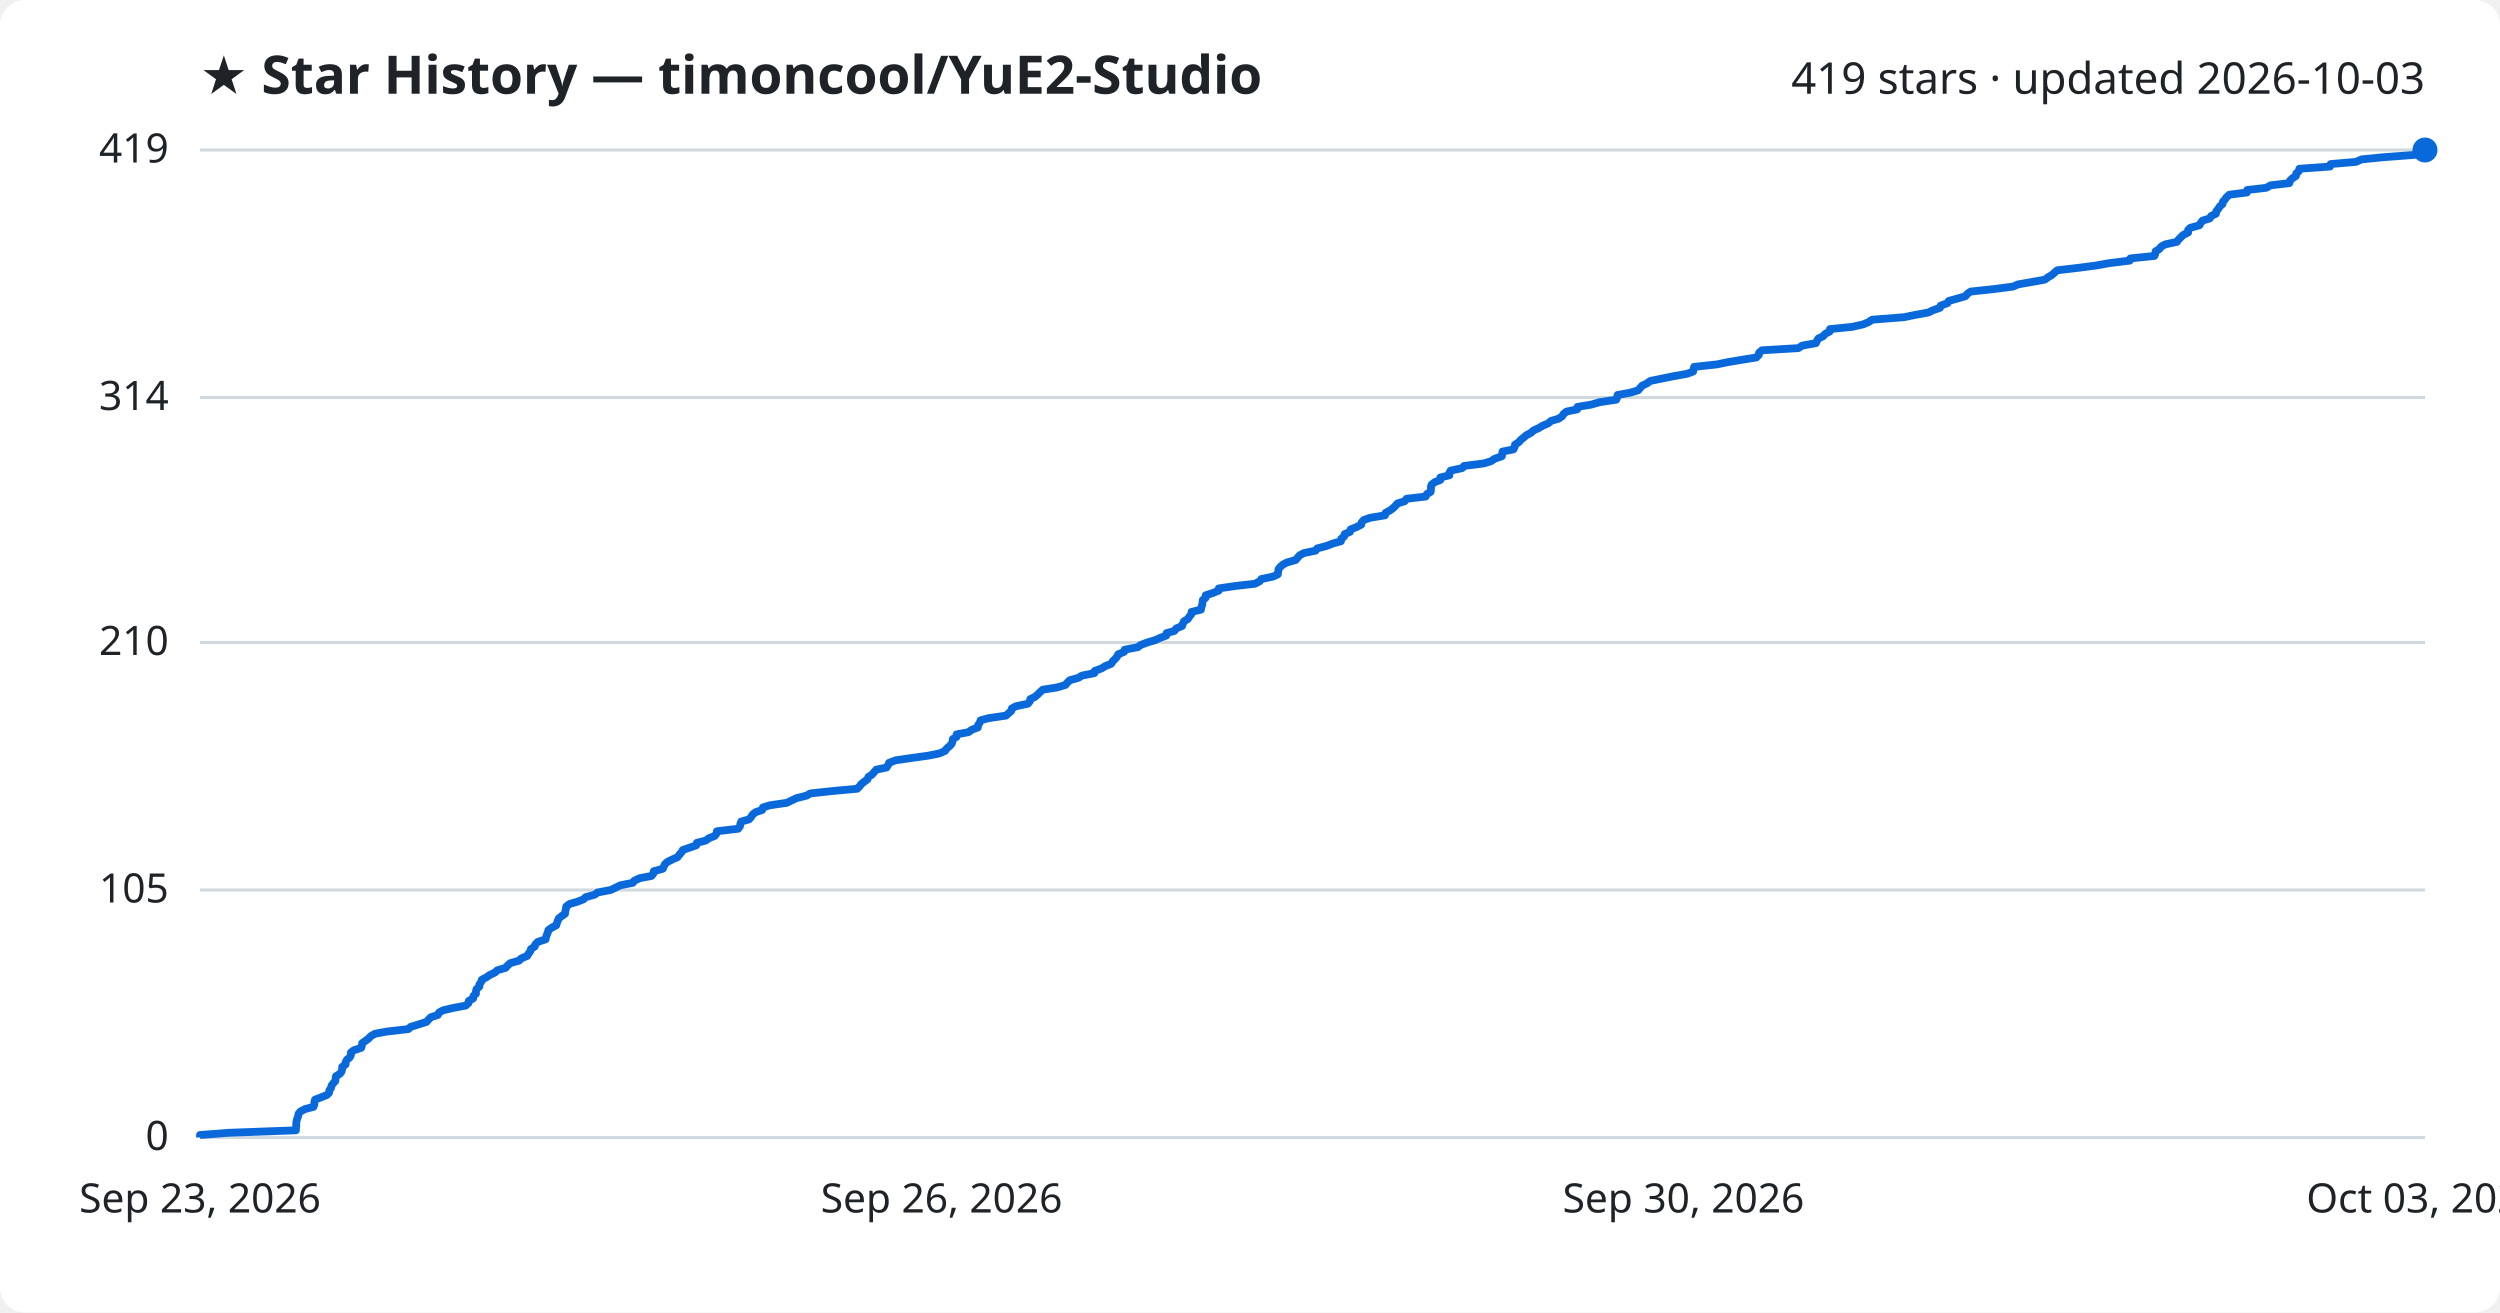
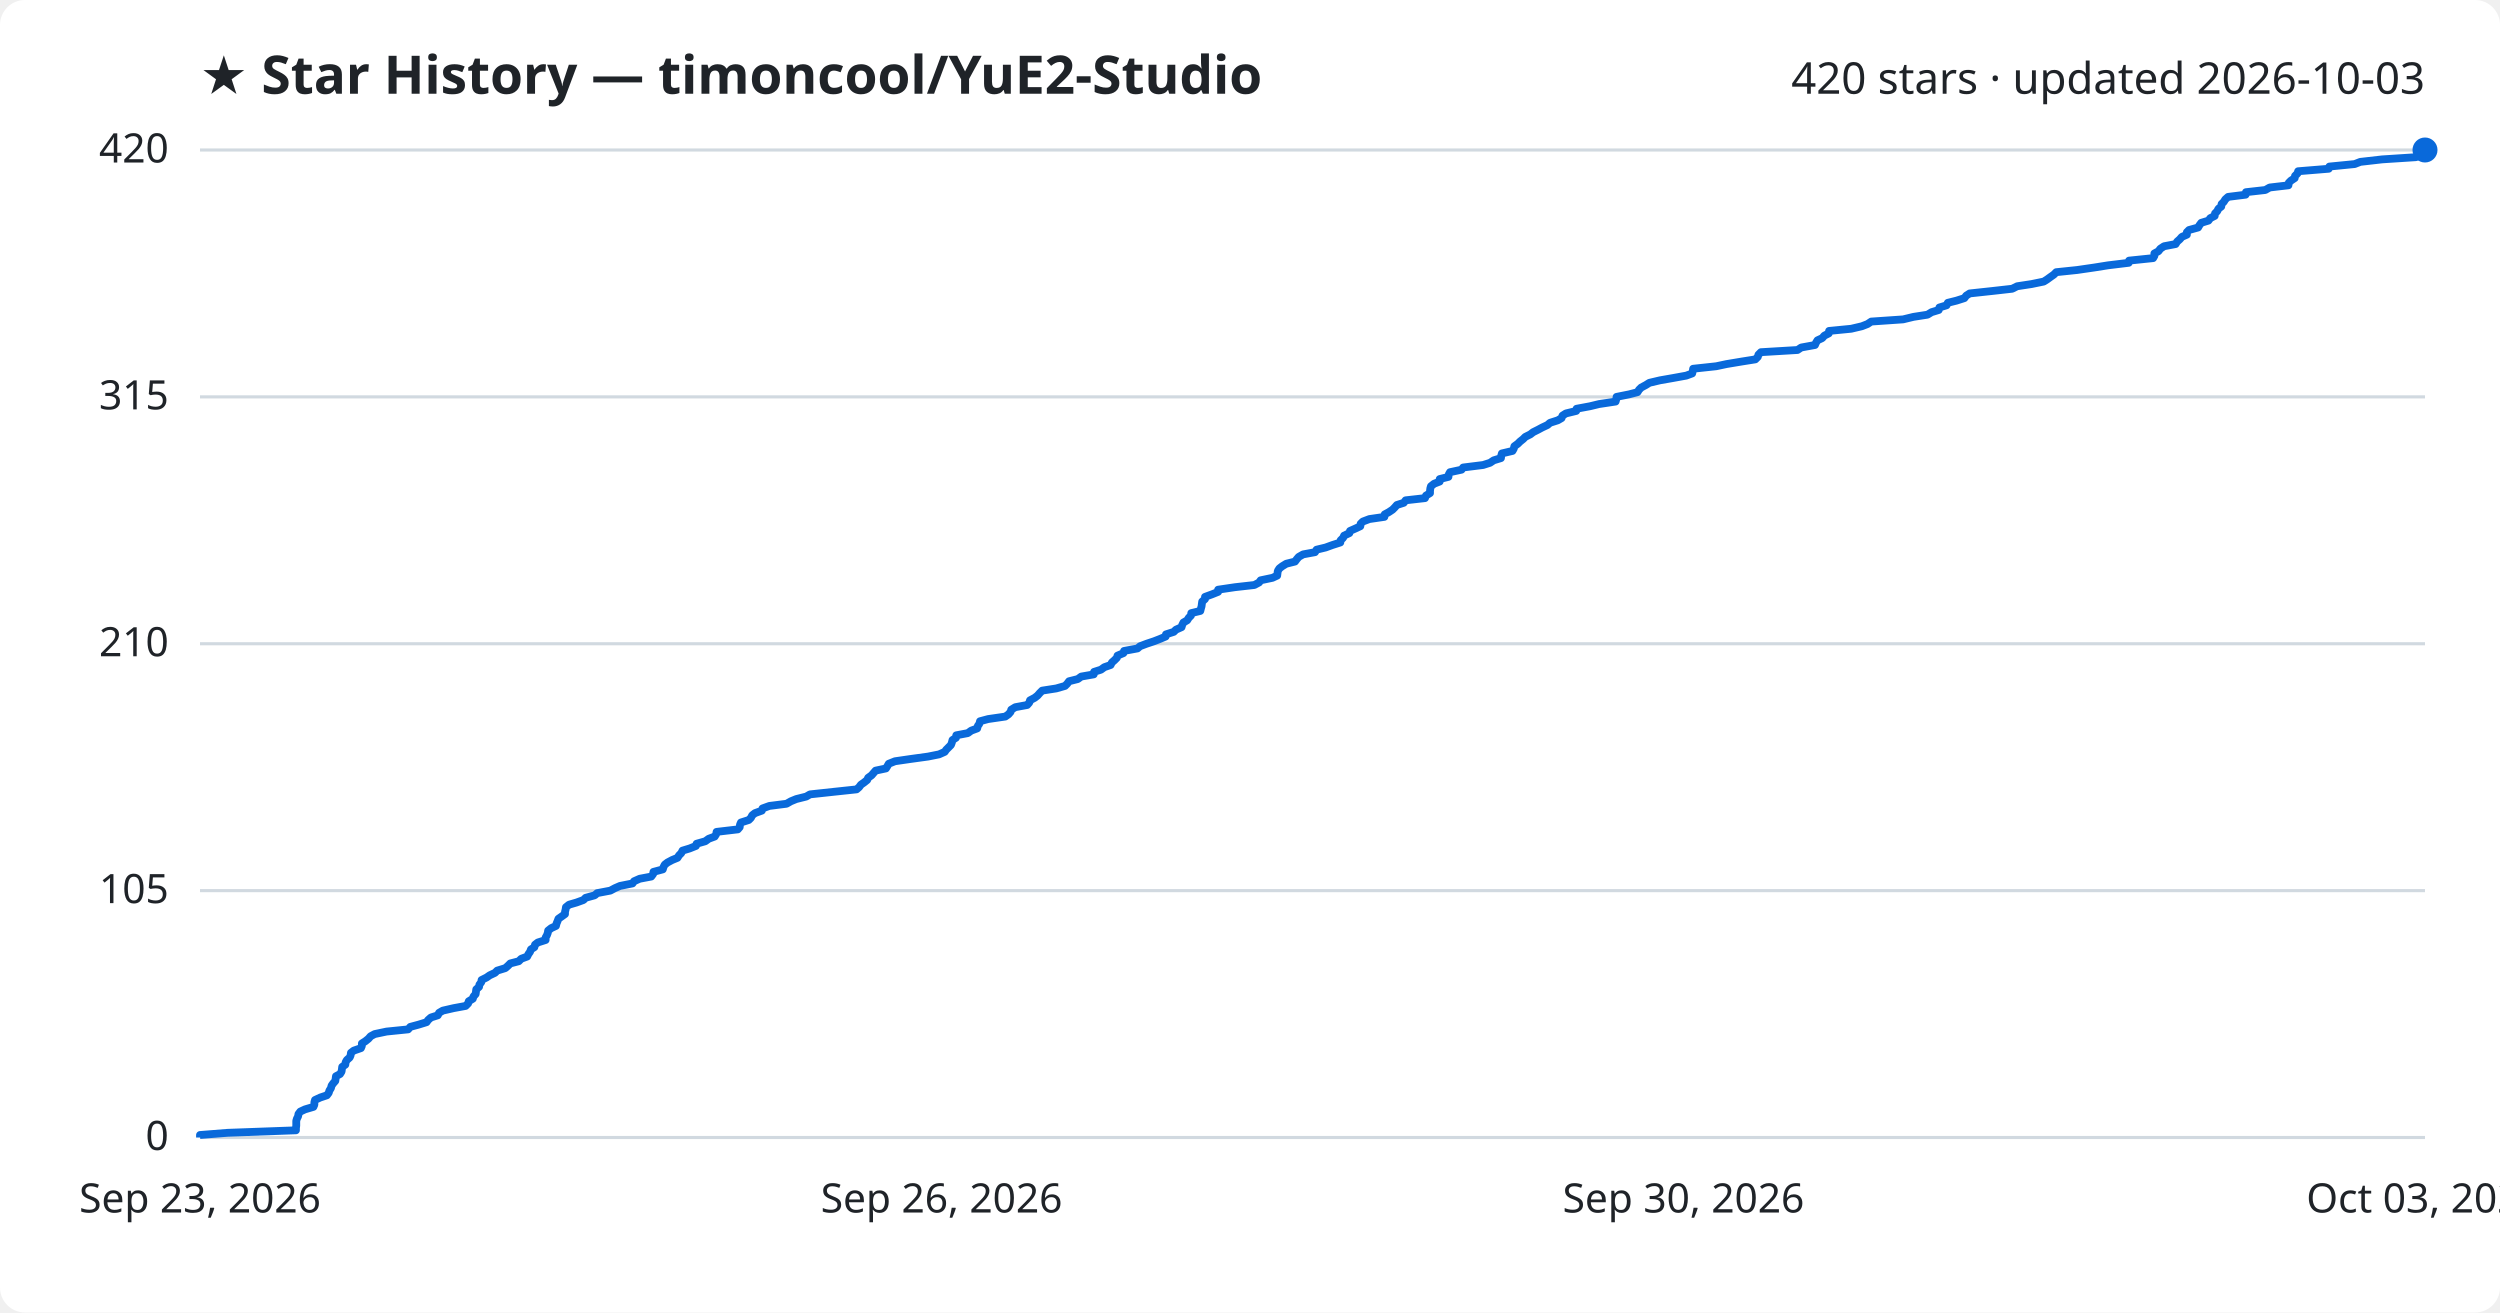
<svg xmlns="http://www.w3.org/2000/svg" viewBox="0 0 800 420" font-family="Segoe UI, sans-serif">
  <rect width="800" height="420" fill="#ffffff" rx="8" />
  <text x="64" y="30" fill="#1f2328" font-size="17" font-weight="700">★ Star History — timoncool/YuE2-Studio</text>
-   <text x="776" y="30" fill="#1f2328" font-size="14" text-anchor="end">419 stars · updated 2026-10-03</text>
+   <text x="776" y="30" fill="#1f2328" font-size="14" text-anchor="end">420 stars · updated 2026-10-03</text>
  <line x1="64" y1="364.0" x2="776" y2="364.0" stroke="#d1d9e0" stroke-width="1" />
  <text x="54" y="368.0" fill="#1f2328" font-size="13" text-anchor="end">0</text>
-   <line x1="64" y1="284.8" x2="776" y2="284.8" stroke="#d1d9e0" stroke-width="1" />
-   <text x="54" y="288.8" fill="#1f2328" font-size="13" text-anchor="end">105</text>
-   <line x1="64" y1="205.6" x2="776" y2="205.6" stroke="#d1d9e0" stroke-width="1" />
-   <text x="54" y="209.6" fill="#1f2328" font-size="13" text-anchor="end">210</text>
-   <line x1="64" y1="127.2" x2="776" y2="127.2" stroke="#d1d9e0" stroke-width="1" />
-   <text x="54" y="131.2" fill="#1f2328" font-size="13" text-anchor="end">314</text>
+   <line x1="64" y1="285.0" x2="776" y2="285.0" stroke="#d1d9e0" stroke-width="1" />
+   <text x="54" y="289.0" fill="#1f2328" font-size="13" text-anchor="end">105</text>
+   <line x1="64" y1="206.0" x2="776" y2="206.0" stroke="#d1d9e0" stroke-width="1" />
+   <text x="54" y="210.0" fill="#1f2328" font-size="13" text-anchor="end">210</text>
+   <line x1="64" y1="127.0" x2="776" y2="127.0" stroke="#d1d9e0" stroke-width="1" />
+   <text x="54" y="131.0" fill="#1f2328" font-size="13" text-anchor="end">315</text>
  <line x1="64" y1="48.0" x2="776" y2="48.0" stroke="#d1d9e0" stroke-width="1" />
-   <text x="54" y="52.0" fill="#1f2328" font-size="13" text-anchor="end">419</text>
-   <path d="M64.0,364.0 L64.0,363.2 L72.9,362.5 L94.7,361.7 L94.7,361.0 L94.8,360.2 L94.8,359.5 L94.9,358.7 L95.1,358.0 L95.4,357.2 L95.5,356.5 L96.1,355.7 L97.6,354.9 L100.3,354.2 L100.6,353.4 L100.6,352.7 L100.8,351.9 L102.6,351.2 L104.6,350.4 L105.3,349.7 L105.4,348.9 L105.9,348.2 L106.1,347.4 L106.6,346.7 L107.3,345.9 L107.4,345.1 L107.5,344.4 L108.8,343.6 L109.3,342.9 L109.5,342.1 L109.5,341.4 L110.6,340.6 L110.6,339.9 L111.0,339.1 L111.9,338.4 L112.3,337.6 L112.3,336.8 L113.2,336.1 L115.6,335.3 L115.8,334.6 L115.9,333.8 L116.9,333.1 L118.0,332.3 L118.6,331.6 L120.0,330.8 L123.8,330.1 L130.7,329.3 L131.4,328.6 L134.0,327.8 L136.5,327.0 L137.1,326.3 L137.9,325.5 L140.1,324.8 L140.5,324.0 L141.8,323.3 L145.2,322.5 L149.0,321.8 L149.9,321.0 L150.0,320.3 L151.4,319.5 L151.5,318.7 L152.3,318.0 L152.3,317.2 L152.5,316.5 L153.4,315.7 L153.4,315.0 L154.0,314.2 L154.2,313.5 L155.7,312.7 L156.7,312.0 L158.4,311.2 L159.1,310.5 L161.8,309.7 L162.5,308.9 L163.3,308.2 L166.1,307.4 L166.8,306.7 L168.7,305.9 L169.1,305.2 L169.7,304.4 L169.9,303.7 L171.1,302.9 L171.3,302.2 L172.1,301.4 L174.6,300.6 L174.7,299.9 L175.0,299.1 L175.3,298.4 L175.5,297.6 L176.5,296.9 L178.0,296.1 L178.2,295.4 L178.5,294.6 L178.8,293.9 L179.8,293.1 L180.8,292.4 L180.9,291.6 L181.1,290.8 L181.2,290.1 L182.2,289.3 L184.6,288.6 L186.7,287.8 L187.4,287.1 L190.3,286.3 L191.2,285.6 L195.4,284.8 L196.9,284.1 L198.5,283.3 L202.5,282.5 L203.0,281.8 L204.8,281.0 L208.5,280.3 L209.1,279.5 L209.2,278.8 L212.1,278.0 L212.4,277.3 L212.8,276.5 L213.6,275.8 L215.2,275.0 L216.8,274.3 L217.4,273.5 L218.1,272.7 L218.5,272.0 L220.8,271.2 L222.8,270.5 L223.0,269.7 L225.8,269.0 L226.9,268.2 L228.7,267.5 L229.3,266.7 L229.4,266.0 L236.2,265.2 L236.8,264.4 L236.9,263.7 L237.2,262.9 L239.7,262.2 L240.4,261.4 L240.8,260.7 L241.8,259.9 L243.9,259.2 L244.1,258.4 L246.3,257.7 L251.8,256.9 L253.2,256.2 L254.9,255.4 L258.1,254.6 L259.3,253.9 L266.7,253.1 L274.3,252.4 L275.1,251.6 L275.6,250.9 L276.6,250.1 L277.6,249.4 L277.9,248.6 L279.0,247.9 L279.7,247.1 L280.4,246.3 L283.7,245.6 L284.2,244.8 L284.5,244.1 L286.6,243.3 L291.4,242.6 L297.1,241.8 L300.6,241.1 L302.4,240.3 L302.9,239.6 L303.8,238.8 L304.5,238.1 L304.8,237.3 L304.9,236.5 L306.1,235.8 L306.1,235.0 L309.9,234.3 L311.0,233.5 L312.9,232.8 L313.0,232.0 L313.5,231.3 L313.8,230.5 L316.4,229.8 L321.9,229.0 L322.8,228.2 L323.6,227.5 L323.8,226.7 L325.1,226.0 L328.9,225.2 L329.5,224.5 L329.7,223.7 L331.2,223.0 L332.1,222.2 L332.8,221.5 L333.7,220.7 L338.2,220.0 L340.9,219.2 L341.6,218.4 L342.3,217.7 L345.1,216.9 L346.2,216.2 L350.2,215.4 L350.3,214.7 L352.5,213.9 L353.6,213.2 L355.6,212.4 L356.0,211.7 L356.8,210.9 L357.5,210.1 L357.8,209.4 L359.7,208.6 L359.9,207.9 L364.1,207.1 L365.0,206.4 L367.1,205.6 L369.5,204.9 L371.3,204.1 L373.2,203.4 L373.3,202.6 L375.8,201.9 L376.4,201.1 L378.3,200.3 L378.5,199.6 L378.9,198.8 L380.1,198.1 L380.6,197.3 L381.2,196.6 L381.3,195.8 L384.3,195.1 L384.4,194.3 L384.7,193.6 L384.8,192.8 L384.9,192.0 L385.8,191.3 L385.8,190.5 L388.0,189.8 L390.0,189.0 L390.0,188.3 L395.4,187.5 L401.6,186.8 L403.1,186.0 L403.6,185.3 L407.4,184.5 L408.9,183.8 L409.0,183.0 L409.1,182.2 L409.6,181.5 L410.5,180.7 L411.8,180.0 L414.6,179.2 L415.2,178.5 L415.9,177.7 L417.2,177.0 L421.0,176.2 L421.5,175.5 L424.5,174.7 L426.6,173.9 L429.1,173.2 L429.2,172.4 L430.1,171.7 L430.3,170.9 L432.0,170.2 L432.2,169.4 L434.0,168.7 L435.6,167.9 L435.7,167.2 L436.4,166.4 L438.4,165.7 L443.2,164.9 L443.4,164.1 L444.7,163.4 L445.8,162.6 L446.5,161.9 L447.2,161.1 L449.5,160.4 L450.1,159.6 L456.2,158.9 L456.6,158.1 L457.8,157.4 L457.9,156.6 L457.9,155.8 L458.1,155.1 L459.1,154.3 L460.9,153.6 L460.9,152.8 L463.8,152.1 L463.8,151.3 L464.2,150.6 L467.9,149.8 L468.5,149.1 L474.8,148.3 L477.1,147.6 L478.3,146.8 L480.6,146.0 L480.7,145.3 L480.8,144.5 L484.3,143.8 L484.7,143.0 L484.8,142.3 L486.0,141.5 L486.6,140.8 L487.6,140.0 L488.4,139.3 L489.9,138.5 L490.8,137.7 L492.4,137.0 L493.7,136.2 L495.4,135.5 L496.3,134.7 L498.7,134.0 L499.9,133.2 L500.3,132.5 L501.3,131.7 L504.7,131.0 L504.8,130.2 L509.1,129.5 L511.9,128.7 L517.2,127.9 L517.5,127.2 L517.6,126.4 L521.5,125.7 L524.2,124.9 L524.8,124.2 L525.5,123.4 L527.0,122.7 L528.1,121.9 L531.5,121.2 L535.5,120.4 L539.9,119.6 L541.8,118.9 L542.0,118.1 L542.1,117.4 L549.5,116.6 L552.8,115.9 L557.6,115.1 L562.0,114.4 L562.8,113.6 L562.9,112.9 L563.8,112.1 L575.5,111.4 L576.7,110.6 L581.1,109.8 L581.4,109.1 L581.9,108.3 L583.4,107.6 L584.1,106.8 L585.5,106.1 L585.6,105.3 L592.7,104.6 L596.2,103.8 L597.9,103.1 L599.1,102.3 L609.3,101.5 L612.7,100.8 L617.1,100.0 L618.5,99.3 L620.8,98.5 L621.0,97.8 L623.2,97.0 L623.6,96.3 L626.5,95.5 L628.9,94.8 L629.6,94.0 L630.6,93.3 L638.1,92.5 L644.2,91.7 L645.8,91.0 L650.4,90.2 L654.3,89.5 L655.4,88.7 L656.6,88.0 L657.5,87.2 L658.3,86.5 L665.1,85.7 L670.5,85.0 L675.0,84.2 L681.5,83.4 L681.7,82.7 L689.4,81.9 L689.7,81.2 L689.8,80.4 L691.0,79.7 L691.6,78.9 L692.9,78.2 L696.6,77.4 L697.1,76.7 L697.9,75.9 L698.6,75.2 L700.2,74.4 L700.2,73.6 L700.9,72.9 L703.8,72.1 L704.2,71.4 L704.8,70.6 L707.1,69.9 L707.6,69.1 L709.1,68.4 L709.2,67.6 L709.8,66.9 L710.3,66.1 L711.2,65.3 L711.3,64.6 L712.0,63.8 L712.5,63.1 L713.4,62.3 L719.0,61.6 L719.1,60.8 L725.2,60.1 L726.6,59.3 L732.6,58.6 L732.8,57.8 L733.5,57.1 L734.7,56.3 L734.8,55.5 L735.6,54.8 L735.8,54.0 L745.6,53.3 L745.8,52.5 L753.9,51.8 L755.7,51.0 L762.8,50.3 L773.5,49.5 L775.3,48.8 L776.0,48.0 L776.0,48.0" fill="none" stroke="#0969da" stroke-width="2.5" stroke-linejoin="round" />
+   <text x="54" y="52.0" fill="#1f2328" font-size="13" text-anchor="end">420</text>
+   <path d="M64.0,364.0 L64.0,363.2 L72.8,362.5 L94.7,361.7 L94.7,361.0 L94.8,360.2 L94.8,359.5 L94.8,358.7 L95.0,358.0 L95.4,357.2 L95.5,356.5 L96.1,355.7 L97.6,355.0 L100.3,354.2 L100.6,353.5 L100.6,352.7 L100.8,352.0 L102.5,351.2 L104.6,350.5 L105.2,349.7 L105.4,349.0 L105.9,348.2 L106.1,347.4 L106.6,346.7 L107.3,345.9 L107.4,345.2 L107.5,344.4 L108.8,343.7 L109.3,342.9 L109.4,342.2 L109.5,341.4 L110.5,340.7 L110.6,339.9 L111.0,339.2 L111.9,338.4 L112.2,337.7 L112.3,336.9 L113.2,336.2 L115.5,335.4 L115.8,334.7 L115.8,333.9 L116.9,333.2 L117.9,332.4 L118.6,331.6 L119.9,330.9 L123.7,330.1 L130.6,329.4 L131.3,328.6 L133.9,327.9 L136.5,327.1 L137.0,326.4 L137.9,325.6 L140.1,324.9 L140.5,324.1 L141.7,323.4 L145.2,322.6 L149.0,321.9 L149.8,321.1 L150.0,320.4 L151.3,319.6 L151.5,318.9 L152.2,318.1 L152.3,317.4 L152.4,316.6 L153.3,315.8 L153.4,315.1 L154.0,314.3 L154.1,313.6 L155.7,312.8 L156.7,312.1 L158.4,311.3 L159.1,310.6 L161.7,309.8 L162.5,309.1 L163.3,308.3 L166.0,307.6 L166.8,306.8 L168.7,306.1 L169.1,305.3 L169.6,304.6 L169.9,303.8 L171.0,303.1 L171.2,302.3 L172.1,301.6 L174.6,300.8 L174.6,300.0 L175.0,299.3 L175.3,298.5 L175.4,297.8 L176.4,297.0 L177.9,296.3 L178.1,295.5 L178.4,294.8 L178.7,294.0 L179.7,293.3 L180.8,292.5 L180.8,291.8 L181.0,291.0 L181.1,290.3 L182.1,289.5 L184.5,288.8 L186.7,288.0 L187.4,287.3 L190.3,286.5 L191.1,285.8 L195.3,285.0 L196.8,284.2 L198.4,283.5 L202.4,282.7 L202.9,282.0 L204.7,281.2 L208.4,280.5 L209.0,279.7 L209.1,279.0 L212.1,278.2 L212.3,277.5 L212.7,276.7 L213.6,276.0 L215.1,275.2 L216.8,274.5 L217.3,273.7 L218.0,273.0 L218.4,272.2 L220.7,271.5 L222.7,270.7 L222.9,270.0 L225.7,269.2 L226.8,268.4 L228.7,267.7 L229.2,266.9 L229.3,266.2 L236.1,265.4 L236.7,264.7 L236.8,263.9 L237.1,263.2 L239.6,262.4 L240.3,261.7 L240.7,260.9 L241.6,260.2 L243.8,259.4 L244.0,258.7 L246.2,257.9 L251.7,257.2 L253.1,256.4 L254.8,255.7 L258.0,254.9 L259.2,254.2 L266.6,253.4 L274.1,252.6 L274.9,251.9 L275.5,251.1 L276.5,250.4 L277.5,249.6 L277.8,248.9 L278.9,248.1 L279.5,247.4 L280.2,246.6 L283.5,245.9 L284.0,245.1 L284.4,244.4 L286.4,243.6 L291.2,242.9 L297.0,242.1 L300.5,241.4 L302.3,240.6 L302.8,239.9 L303.6,239.1 L304.3,238.4 L304.6,237.6 L304.8,236.8 L305.9,236.1 L306.0,235.3 L309.7,234.6 L310.8,233.8 L312.7,233.1 L312.9,232.3 L313.4,231.6 L313.6,230.8 L316.2,230.1 L321.7,229.3 L322.7,228.6 L323.4,227.8 L323.6,227.1 L324.9,226.3 L328.7,225.6 L329.4,224.8 L329.6,224.1 L331.1,223.3 L332.0,222.6 L332.7,221.8 L333.5,221.0 L338.0,220.3 L340.8,219.5 L341.5,218.8 L342.1,218.0 L344.9,217.3 L346.0,216.5 L350.0,215.8 L350.1,215.0 L352.3,214.3 L353.4,213.5 L355.4,212.8 L355.8,212.0 L356.6,211.3 L357.4,210.5 L357.6,209.8 L359.5,209.0 L359.7,208.3 L364.0,207.5 L364.8,206.8 L366.9,206.0 L369.3,205.2 L371.1,204.5 L373.0,203.7 L373.1,203.0 L375.6,202.2 L376.3,201.5 L378.1,200.7 L378.3,200.0 L378.7,199.2 L379.9,198.5 L380.4,197.7 L381.1,197.0 L381.2,196.2 L384.1,195.5 L384.3,194.7 L384.5,194.0 L384.6,193.2 L384.7,192.5 L385.6,191.7 L385.6,191.0 L387.8,190.2 L389.8,189.4 L389.8,188.7 L395.2,187.9 L401.4,187.2 L402.9,186.4 L403.4,185.7 L407.2,184.9 L408.7,184.2 L408.8,183.4 L408.9,182.7 L409.4,181.9 L410.3,181.2 L411.6,180.4 L414.4,179.7 L415.0,178.9 L415.6,178.2 L417.0,177.4 L420.8,176.7 L421.3,175.9 L424.2,175.2 L426.4,174.4 L428.9,173.6 L429.0,172.9 L429.8,172.1 L430.1,171.4 L431.8,170.6 L432.0,169.9 L433.8,169.1 L435.3,168.4 L435.4,167.6 L436.1,166.9 L438.2,166.1 L443.0,165.4 L443.1,164.6 L444.4,163.9 L445.6,163.1 L446.3,162.4 L447.0,161.6 L449.2,160.9 L449.8,160.1 L456.0,159.4 L456.3,158.6 L457.6,157.8 L457.6,157.1 L457.7,156.3 L457.9,155.6 L458.9,154.8 L460.7,154.1 L460.7,153.3 L463.5,152.6 L463.6,151.8 L464.0,151.1 L467.7,150.3 L468.2,149.6 L474.6,148.8 L476.8,148.1 L478.0,147.3 L480.3,146.6 L480.4,145.8 L480.6,145.1 L484.0,144.3 L484.4,143.6 L484.6,142.8 L485.7,142.0 L486.4,141.3 L487.4,140.5 L488.1,139.8 L489.7,139.0 L490.6,138.3 L492.2,137.5 L493.5,136.8 L495.2,136.0 L496.0,135.3 L498.5,134.5 L499.7,133.8 L500.0,133.0 L501.1,132.3 L504.4,131.5 L504.5,130.8 L508.8,130.0 L511.7,129.3 L517.0,128.5 L517.2,127.8 L517.3,127.0 L521.3,126.2 L524.0,125.5 L524.5,124.7 L525.2,124.0 L526.7,123.2 L527.8,122.5 L531.2,121.7 L535.2,121.0 L539.6,120.2 L541.5,119.5 L541.7,118.7 L541.8,118.0 L549.2,117.2 L552.5,116.5 L557.3,115.7 L561.7,115.0 L562.5,114.2 L562.7,113.5 L563.5,112.7 L575.2,112.0 L576.4,111.2 L580.8,110.4 L581.1,109.7 L581.6,108.9 L583.1,108.2 L583.8,107.4 L585.2,106.7 L585.3,105.9 L592.4,105.2 L595.8,104.4 L597.6,103.7 L598.8,102.9 L609.0,102.2 L612.3,101.4 L616.8,100.7 L618.1,99.9 L620.4,99.2 L620.6,98.4 L622.9,97.7 L623.3,96.9 L626.1,96.2 L628.6,95.4 L629.2,94.6 L630.3,93.9 L637.7,93.1 L643.9,92.4 L645.5,91.6 L650.1,90.9 L654.0,90.1 L655.1,89.4 L656.2,88.6 L657.2,87.9 L658.0,87.1 L664.7,86.4 L670.2,85.6 L674.6,84.9 L681.2,84.1 L681.3,83.4 L689.0,82.6 L689.4,81.9 L689.4,81.1 L690.7,80.4 L691.3,79.6 L692.5,78.8 L696.2,78.1 L696.7,77.3 L697.5,76.6 L698.2,75.8 L699.8,75.1 L699.8,74.3 L700.5,73.6 L703.4,72.8 L703.8,72.1 L704.4,71.3 L706.7,70.6 L707.3,69.8 L708.7,69.1 L708.8,68.3 L709.5,67.6 L709.9,66.8 L710.8,66.1 L710.9,65.3 L711.6,64.6 L712.1,63.8 L713.0,63.0 L718.6,62.3 L718.7,61.5 L724.9,60.8 L726.3,60.0 L732.3,59.3 L732.4,58.5 L733.1,57.8 L734.3,57.0 L734.4,56.3 L735.2,55.5 L735.4,54.8 L745.2,54.0 L745.4,53.3 L753.5,52.5 L755.3,51.8 L762.3,51.0 L773.1,50.3 L774.9,49.5 L775.6,48.8 L776.0,48.0 L776.0,48.0" fill="none" stroke="#0969da" stroke-width="2.5" stroke-linejoin="round" />
  <circle cx="776.0" cy="48.0" r="4" fill="#0969da" />
  <text x="64.0" y="388" fill="#1f2328" font-size="13" text-anchor="middle">Sep 23, 2026</text>
  <text x="301.3" y="388" fill="#1f2328" font-size="13" text-anchor="middle">Sep 26, 2026</text>
  <text x="538.7" y="388" fill="#1f2328" font-size="13" text-anchor="middle">Sep 30, 2026</text>
  <text x="776.0" y="388" fill="#1f2328" font-size="13" text-anchor="middle">Oct 03, 2026</text>
</svg>
